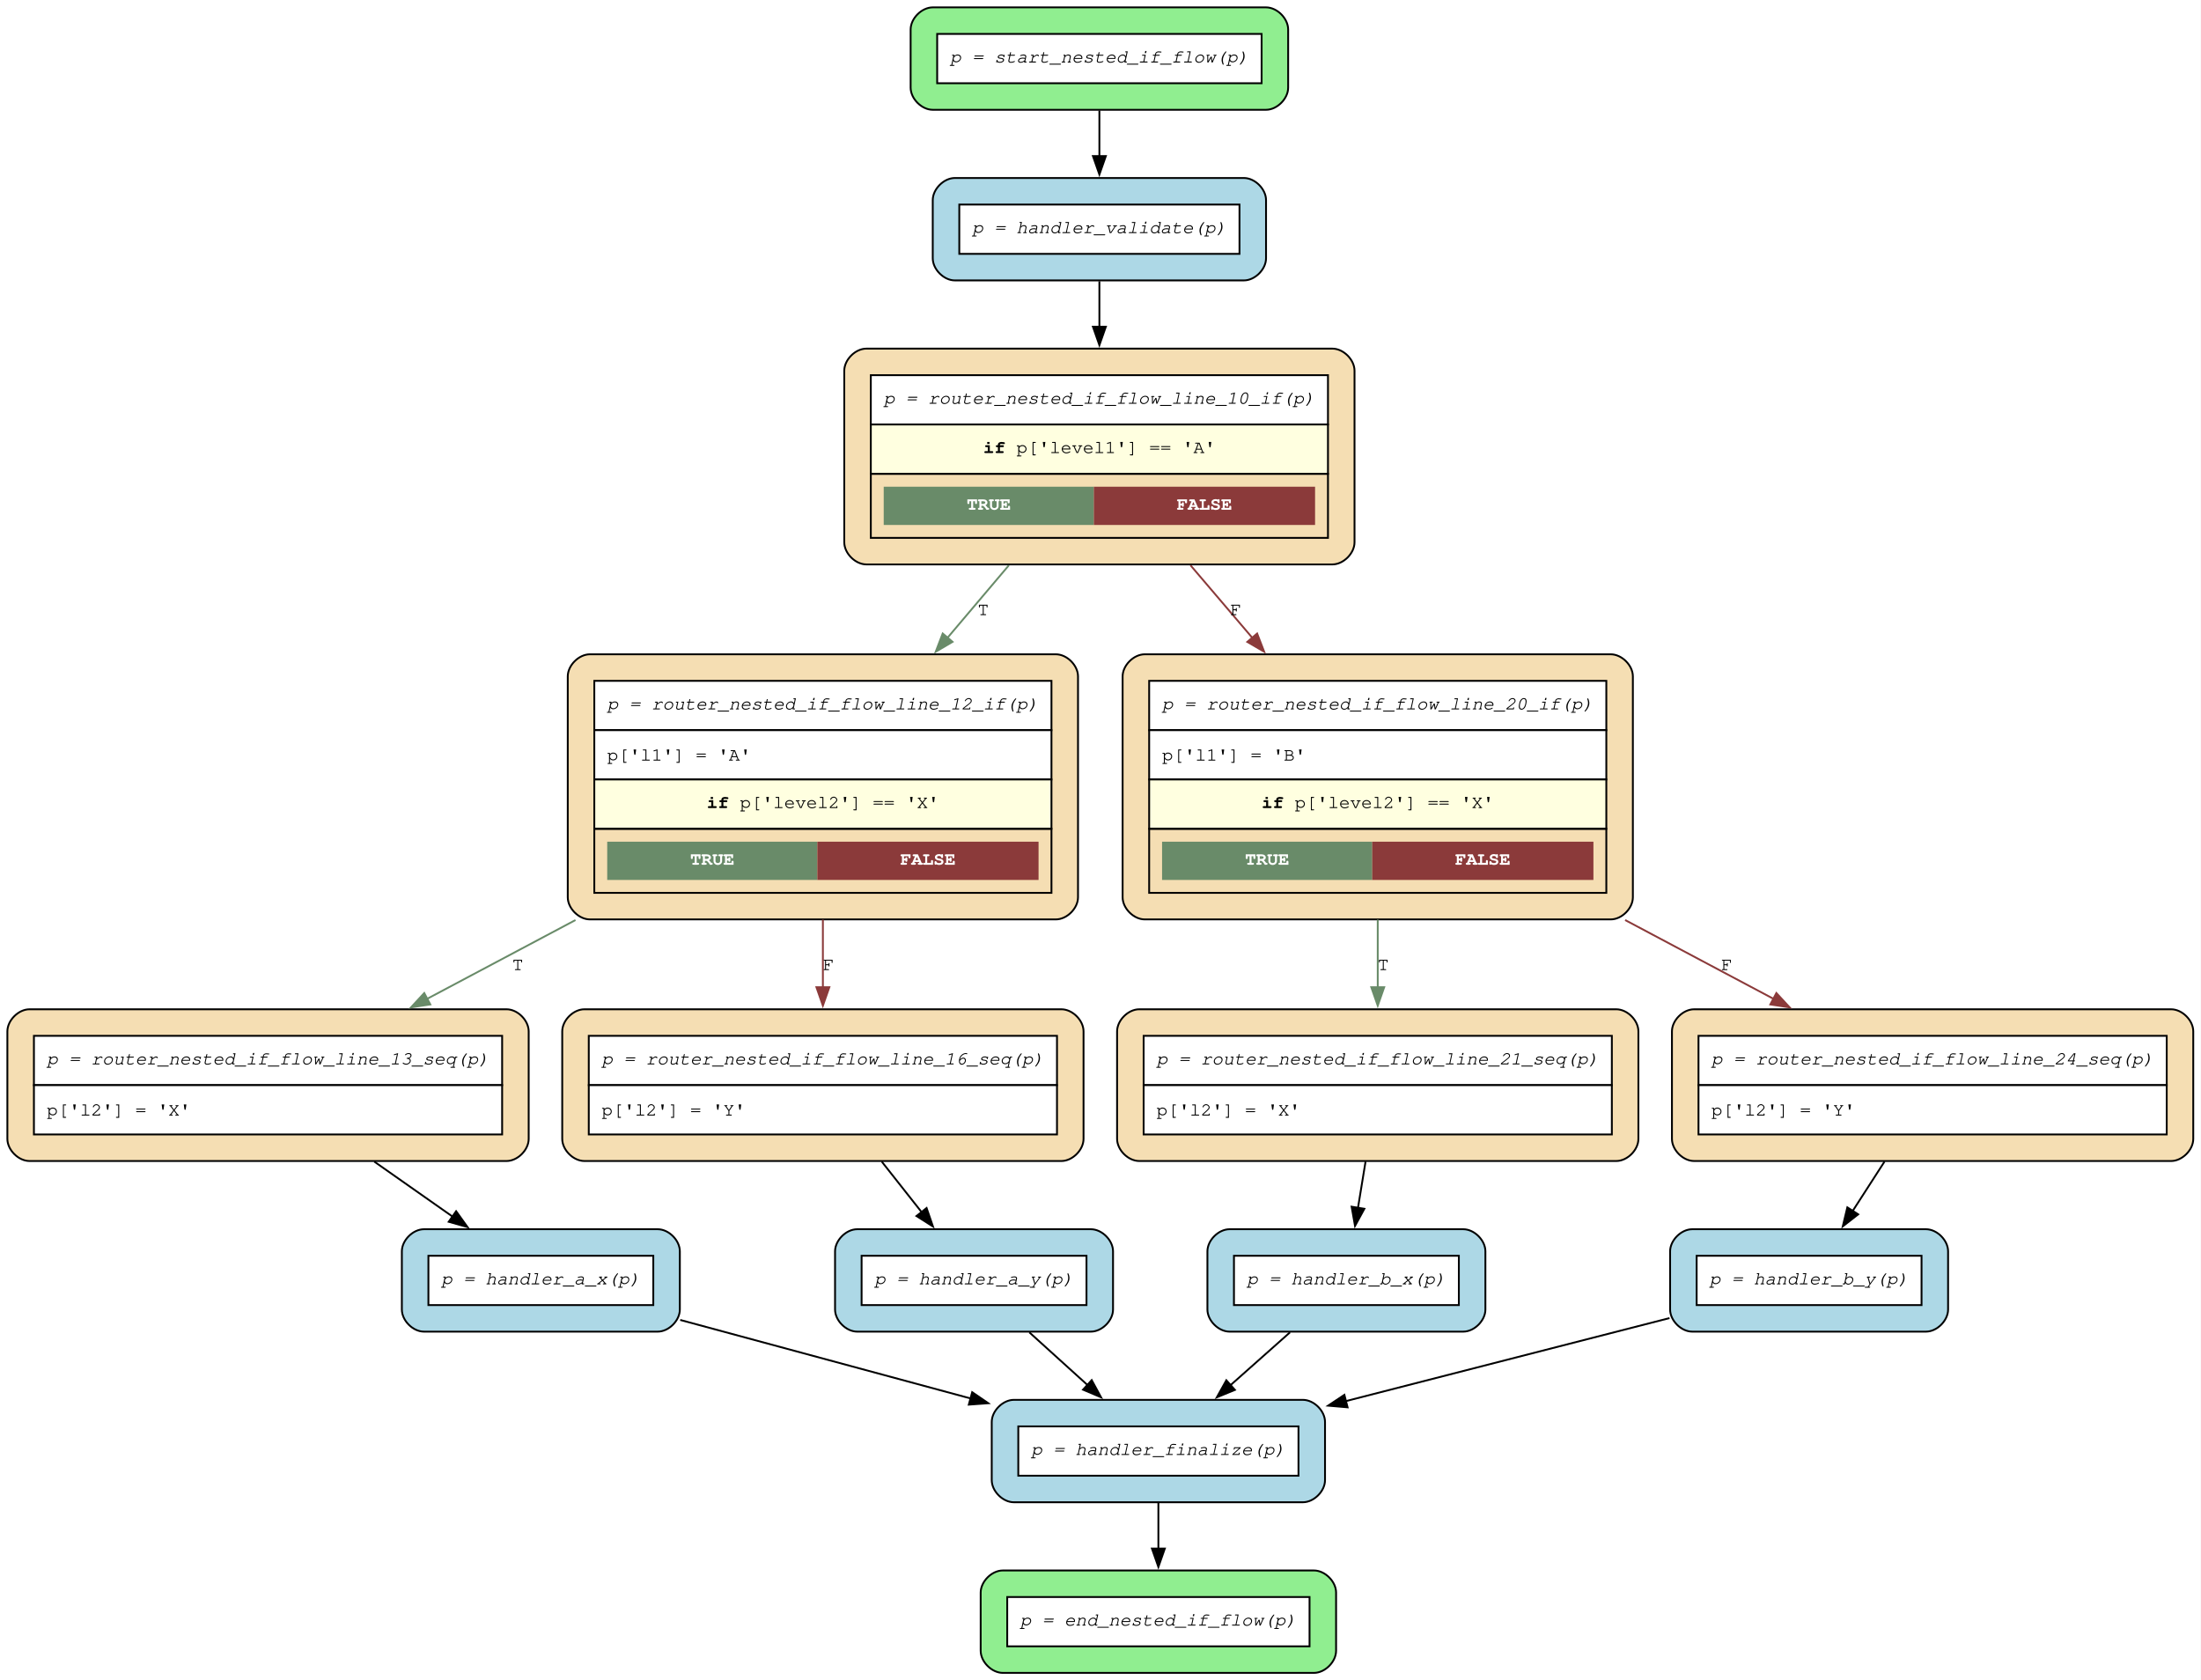
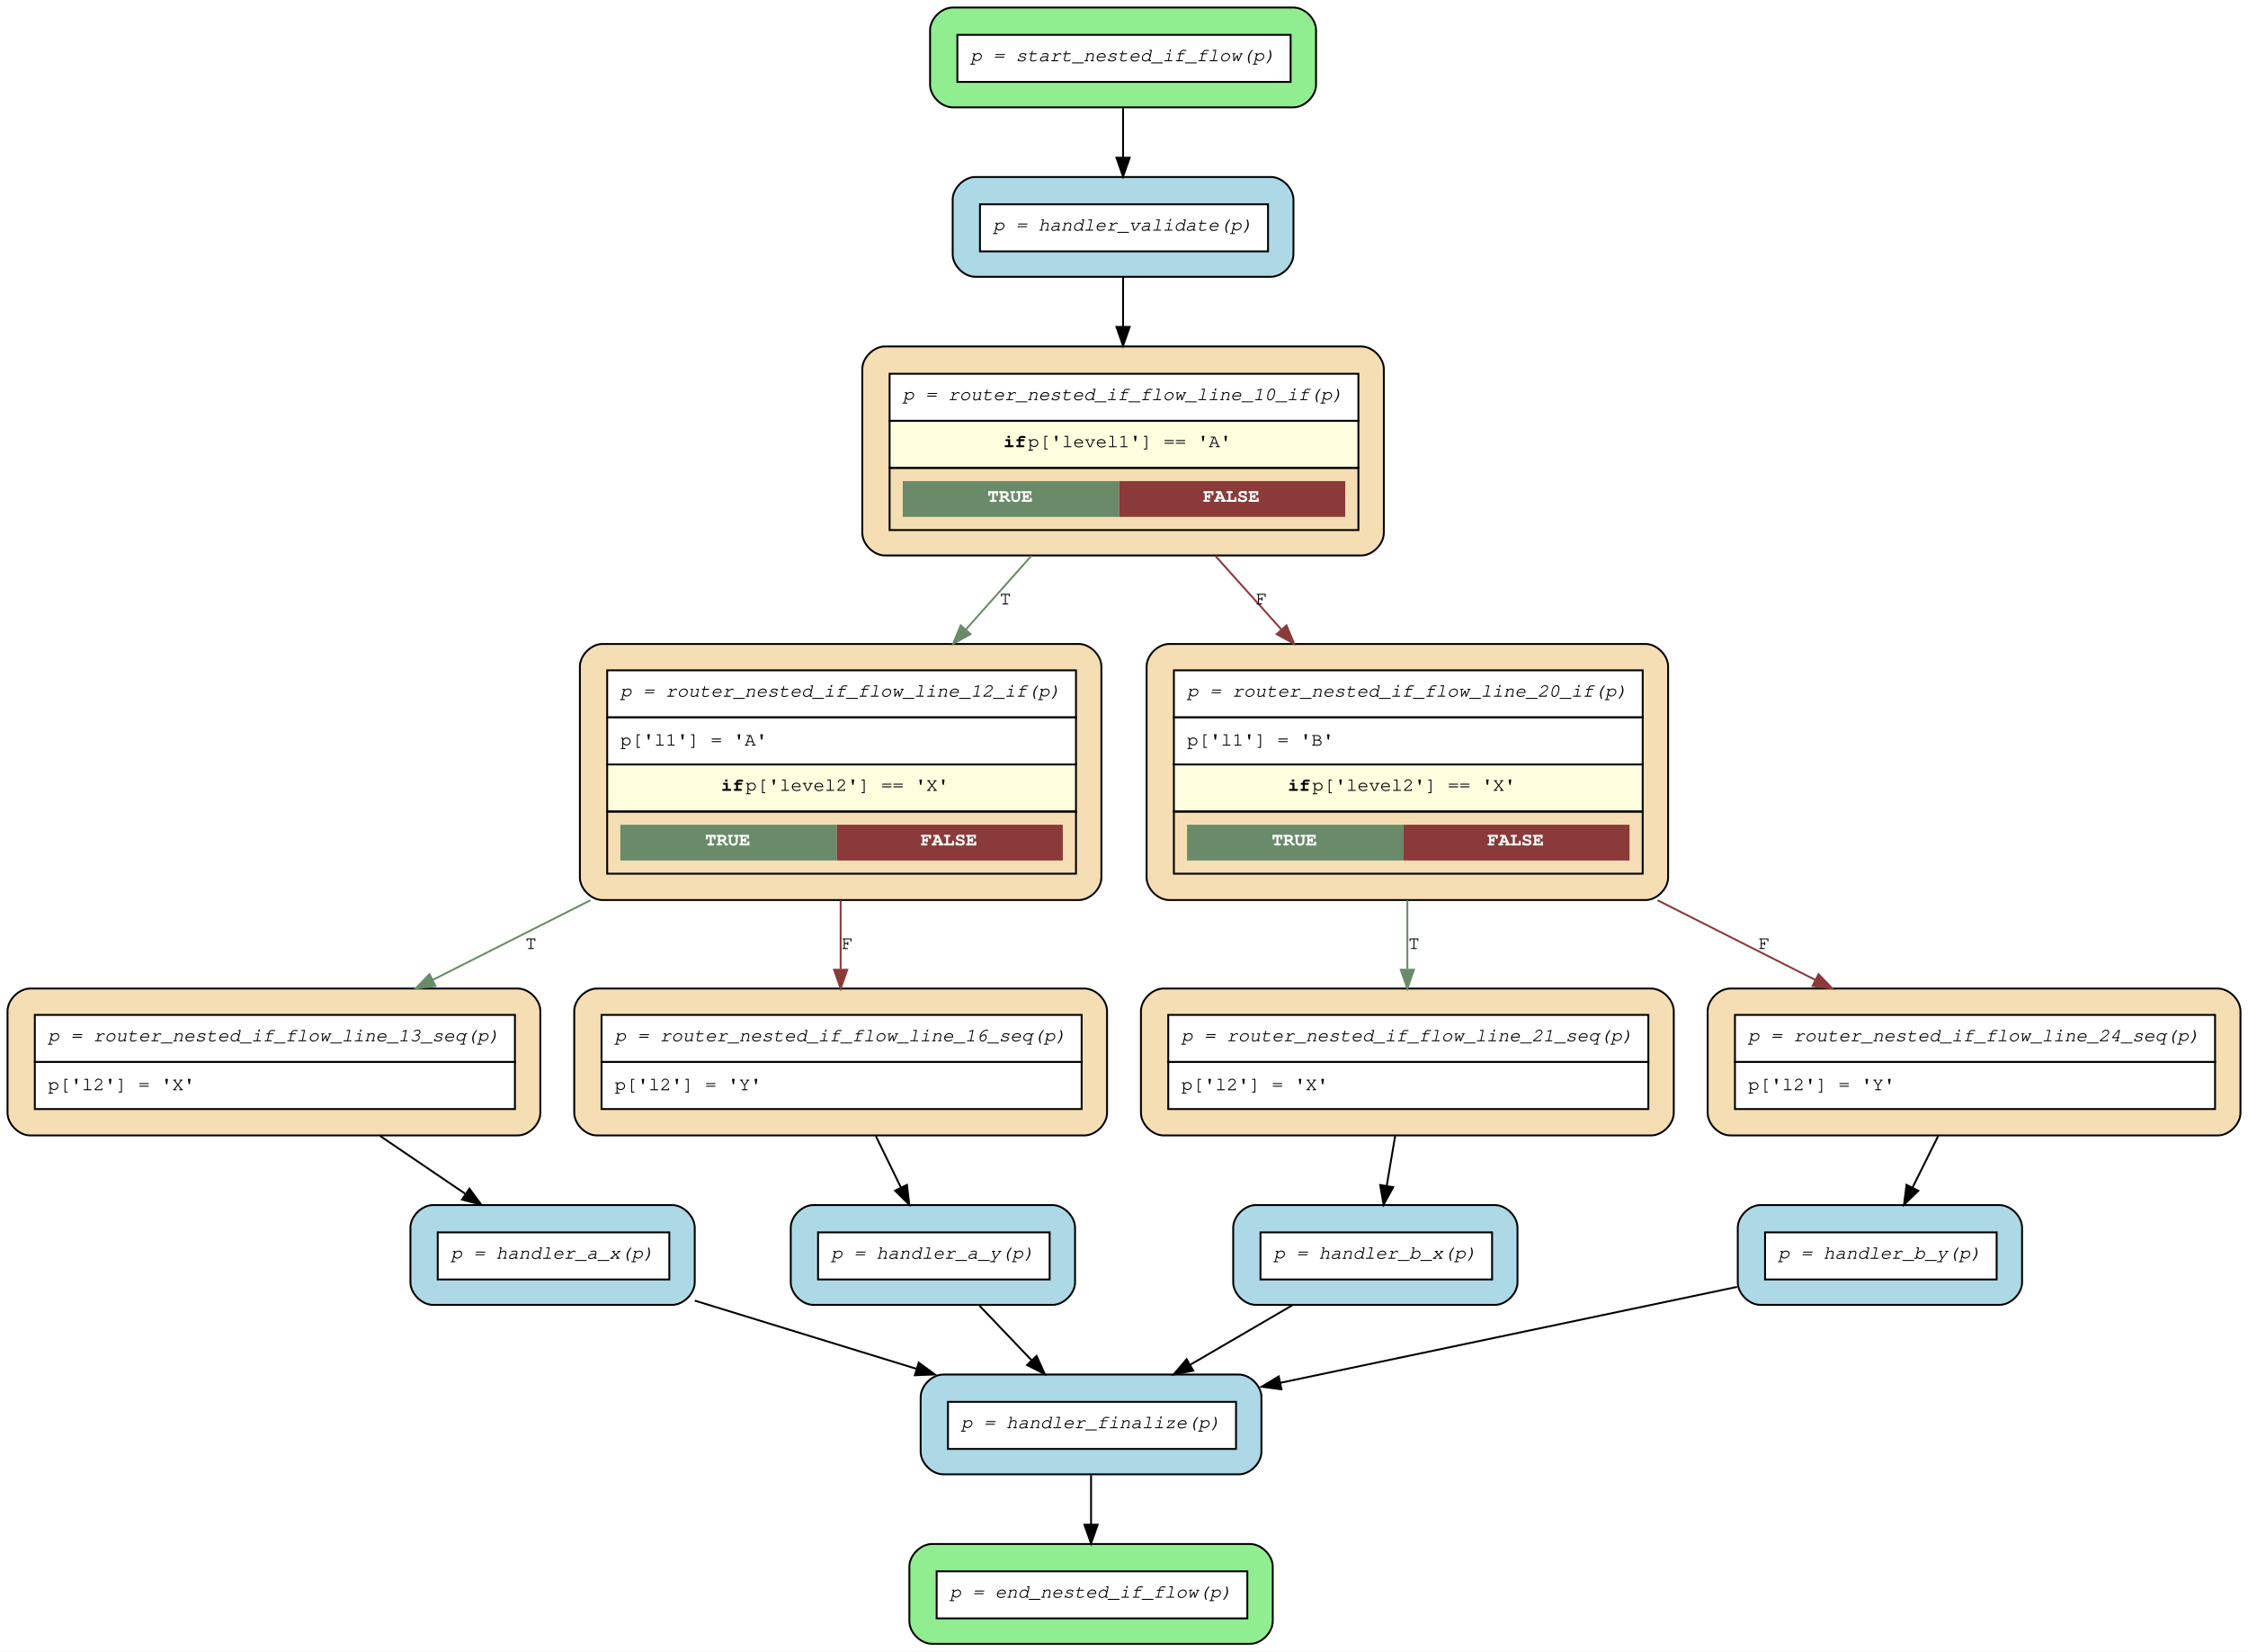
- <svg xmlns="http://www.w3.org/2000/svg" width="1194pt" height="911pt" viewBox="0.00 0.00 1194.00 911.00">
-   <g id="graph0" class="graph" transform="scale(1 1) rotate(0) translate(4 907.4)">
-     <polygon fill="white" stroke="none" points="-4,4 -4,-907.4 1189.8,-907.4 1189.8,4 -4,4" />
+ <svg xmlns="http://www.w3.org/2000/svg" width="1194pt" height="877pt" viewBox="0.00 0.00 1194.00 877.00">
+   <g id="graph0" class="graph" transform="scale(1 1) rotate(0) translate(4 873)">
+     <polygon fill="white" stroke="transparent" points="-4,4 -4,-873 1190,-873 1190,4 -4,4" />
    <g id="node1" class="node">
-       <path fill="lightgreen" stroke="black" d="M682.8,-903.4C682.8,-903.4 502,-903.4 502,-903.4 496,-903.4 490,-897.4 490,-891.4 490,-891.4 490,-859.85 490,-859.85 490,-853.85 496,-847.85 502,-847.85 502,-847.85 682.8,-847.85 682.8,-847.85 688.8,-847.85 694.8,-853.85 694.8,-859.85 694.8,-859.85 694.8,-891.4 694.8,-891.4 694.8,-897.4 688.8,-903.4 682.8,-903.4" />
-       <polygon fill="white" stroke="none" points="504.4,-862.25 504.4,-889 680.4,-889 680.4,-862.25 504.4,-862.25" />
-       <polygon fill="none" stroke="black" points="504.4,-862.25 504.4,-889 680.4,-889 680.4,-862.25 504.4,-862.25" />
-       <text xml:space="preserve" text-anchor="start" x="511.4" y="-873.5" font-family="Courier,monospace" font-style="italic" font-size="10.00">p = start_nested_if_flow(p)</text>
+       <path fill="lightgreen" stroke="black" d="M683,-869C683,-869 502,-869 502,-869 496,-869 490,-863 490,-857 490,-857 490,-828 490,-828 490,-822 496,-816 502,-816 502,-816 683,-816 683,-816 689,-816 695,-822 695,-828 695,-828 695,-857 695,-857 695,-863 689,-869 683,-869" />
+       <polygon fill="white" stroke="transparent" points="504.5,-829.5 504.5,-854.5 681.5,-854.5 681.5,-829.5 504.5,-829.5" />
+       <polygon fill="none" stroke="black" points="504.5,-829.5 504.5,-854.5 681.5,-854.5 681.5,-829.5 504.5,-829.5" />
+       <text text-anchor="start" x="511.5" y="-840.5" font-family="Courier,monospace" font-style="italic" font-size="10.00">p = start_nested_if_flow(p)</text>
    </g>
    <g id="node15" class="node">
-       <path fill="lightblue" stroke="black" d="M670.8,-810.85C670.8,-810.85 514,-810.85 514,-810.85 508,-810.85 502,-804.85 502,-798.85 502,-798.85 502,-767.3 502,-767.3 502,-761.3 508,-755.3 514,-755.3 514,-755.3 670.8,-755.3 670.8,-755.3 676.8,-755.3 682.8,-761.3 682.8,-767.3 682.8,-767.3 682.8,-798.85 682.8,-798.85 682.8,-804.85 676.8,-810.85 670.8,-810.85" />
-       <polygon fill="white" stroke="none" points="516.4,-769.7 516.4,-796.45 668.4,-796.45 668.4,-769.7 516.4,-769.7" />
-       <polygon fill="none" stroke="black" points="516.4,-769.7 516.4,-796.45 668.4,-796.45 668.4,-769.7 516.4,-769.7" />
-       <text xml:space="preserve" text-anchor="start" x="523.4" y="-780.95" font-family="Courier,monospace" font-style="italic" font-size="10.00">p = handler_validate(p)</text>
+       <path fill="lightblue" stroke="black" d="M671,-779C671,-779 514,-779 514,-779 508,-779 502,-773 502,-767 502,-767 502,-738 502,-738 502,-732 508,-726 514,-726 514,-726 671,-726 671,-726 677,-726 683,-732 683,-738 683,-738 683,-767 683,-767 683,-773 677,-779 671,-779" />
+       <polygon fill="white" stroke="transparent" points="516.5,-739.5 516.5,-764.5 669.5,-764.5 669.5,-739.5 516.5,-739.5" />
+       <polygon fill="none" stroke="black" points="516.5,-739.5 516.5,-764.5 669.5,-764.5 669.5,-739.5 516.5,-739.5" />
+       <text text-anchor="start" x="523.5" y="-750.5" font-family="Courier,monospace" font-style="italic" font-size="10.00">p = handler_validate(p)</text>
    </g>
    <g id="edge17" class="edge">
-       <path fill="none" stroke="black" d="M592.4,-847.46C592.4,-839.67 592.4,-831.02 592.4,-822.68" />
-       <polygon fill="black" stroke="black" points="595.9,-822.74 592.4,-812.74 588.9,-822.74 595.9,-822.74" />
+       <path fill="none" stroke="black" d="M592.5,-815.57C592.5,-807.34 592.5,-798.08 592.5,-789.28" />
+       <polygon fill="black" stroke="black" points="596,-789.24 592.5,-779.24 589,-789.24 596,-789.24" />
    </g>
    <g id="node2" class="node">
-       <path fill="wheat" stroke="black" d="M270.8,-359.95C270.8,-359.95 12,-359.95 12,-359.95 6,-359.95 0,-353.95 0,-347.95 0,-347.95 0,-289.65 0,-289.65 0,-283.65 6,-277.65 12,-277.65 12,-277.65 270.8,-277.65 270.8,-277.65 276.8,-277.65 282.8,-283.65 282.8,-289.65 282.8,-289.65 282.8,-347.95 282.8,-347.95 282.8,-353.95 276.8,-359.95 270.8,-359.95" />
-       <polygon fill="white" stroke="none" points="14.4,-318.8 14.4,-345.55 268.4,-345.55 268.4,-318.8 14.4,-318.8" />
-       <polygon fill="none" stroke="black" points="14.4,-318.8 14.4,-345.55 268.4,-345.55 268.4,-318.8 14.4,-318.8" />
-       <text xml:space="preserve" text-anchor="start" x="21.4" y="-330.05" font-family="Courier,monospace" font-style="italic" font-size="10.00">p = router_nested_if_flow_line_13_seq(p)</text>
-       <polygon fill="white" stroke="none" points="14.4,-292.05 14.4,-318.8 268.4,-318.8 268.4,-292.05 14.4,-292.05" />
-       <polygon fill="none" stroke="black" points="14.4,-292.05 14.4,-318.8 268.4,-318.8 268.4,-292.05 14.4,-292.05" />
-       <text xml:space="preserve" text-anchor="start" x="21.4" y="-302.3" font-family="Courier,monospace" font-size="10.00">p['l2'] = 'X'</text>
+       <path fill="wheat" stroke="black" d="M271,-348C271,-348 12,-348 12,-348 6,-348 0,-342 0,-336 0,-336 0,-282 0,-282 0,-276 6,-270 12,-270 12,-270 271,-270 271,-270 277,-270 283,-276 283,-282 283,-282 283,-336 283,-336 283,-342 277,-348 271,-348" />
+       <polygon fill="white" stroke="transparent" points="14.5,-309 14.5,-334 269.5,-334 269.5,-309 14.5,-309" />
+       <polygon fill="none" stroke="black" points="14.5,-309 14.5,-334 269.5,-334 269.5,-309 14.5,-309" />
+       <text text-anchor="start" x="21.5" y="-320" font-family="Courier,monospace" font-style="italic" font-size="10.00">p = router_nested_if_flow_line_13_seq(p)</text>
+       <polygon fill="white" stroke="transparent" points="14.5,-284 14.5,-309 269.5,-309 269.5,-284 14.5,-284" />
+       <polygon fill="none" stroke="black" points="14.5,-284 14.5,-309 269.5,-309 269.5,-284 14.5,-284" />
+       <text text-anchor="start" x="21.5" y="-294" font-family="Courier,monospace" font-size="10.00">p['l2'] = 'X'</text>
    </g>
    <g id="node10" class="node">
-       <path fill="lightblue" stroke="black" d="M352.8,-240.65C352.8,-240.65 226,-240.65 226,-240.65 220,-240.65 214,-234.65 214,-228.65 214,-228.65 214,-197.1 214,-197.1 214,-191.1 220,-185.1 226,-185.1 226,-185.1 352.8,-185.1 352.8,-185.1 358.8,-185.1 364.8,-191.1 364.8,-197.1 364.8,-197.1 364.8,-228.65 364.8,-228.65 364.8,-234.65 358.8,-240.65 352.8,-240.65" />
-       <polygon fill="white" stroke="none" points="228.4,-199.5 228.4,-226.25 350.4,-226.25 350.4,-199.5 228.4,-199.5" />
-       <polygon fill="none" stroke="black" points="228.4,-199.5 228.4,-226.25 350.4,-226.25 350.4,-199.5 228.4,-199.5" />
-       <text xml:space="preserve" text-anchor="start" x="235.4" y="-210.75" font-family="Courier,monospace" font-style="italic" font-size="10.00">p = handler_a_x(p)</text>
+       <path fill="lightblue" stroke="black" d="M353,-233C353,-233 226,-233 226,-233 220,-233 214,-227 214,-221 214,-221 214,-192 214,-192 214,-186 220,-180 226,-180 226,-180 353,-180 353,-180 359,-180 365,-186 365,-192 365,-192 365,-221 365,-221 365,-227 359,-233 353,-233" />
+       <polygon fill="white" stroke="transparent" points="228.5,-193.5 228.5,-218.5 351.5,-218.5 351.5,-193.5 228.5,-193.5" />
+       <polygon fill="none" stroke="black" points="228.5,-193.5 228.5,-218.5 351.5,-218.5 351.5,-193.5 228.5,-193.5" />
+       <text text-anchor="start" x="235.5" y="-204.5" font-family="Courier,monospace" font-style="italic" font-size="10.00">p = handler_a_x(p)</text>
    </g>
    <g id="edge11" class="edge">
-       <path fill="none" stroke="black" d="M199.04,-277.32C213.16,-267.41 228.1,-256.92 241.69,-247.37" />
-       <polygon fill="black" stroke="black" points="243.44,-250.42 249.62,-241.81 239.42,-244.69 243.44,-250.42" />
+       <path fill="none" stroke="black" d="M197.87,-269.72C212.76,-259.61 228.65,-248.82 242.95,-239.11" />
+       <polygon fill="black" stroke="black" points="245.32,-241.73 251.62,-233.22 241.38,-235.94 245.32,-241.73" />
    </g>
    <g id="node3" class="node">
-       <path fill="wheat" stroke="black" d="M571.8,-359.95C571.8,-359.95 313,-359.95 313,-359.95 307,-359.95 301,-353.95 301,-347.95 301,-347.95 301,-289.65 301,-289.65 301,-283.65 307,-277.65 313,-277.65 313,-277.65 571.8,-277.65 571.8,-277.65 577.8,-277.65 583.8,-283.65 583.8,-289.65 583.8,-289.65 583.8,-347.95 583.8,-347.95 583.8,-353.95 577.8,-359.95 571.8,-359.95" />
-       <polygon fill="white" stroke="none" points="315.4,-318.8 315.4,-345.55 569.4,-345.55 569.4,-318.8 315.4,-318.8" />
-       <polygon fill="none" stroke="black" points="315.4,-318.8 315.4,-345.55 569.4,-345.55 569.4,-318.8 315.4,-318.8" />
-       <text xml:space="preserve" text-anchor="start" x="322.4" y="-330.05" font-family="Courier,monospace" font-style="italic" font-size="10.00">p = router_nested_if_flow_line_16_seq(p)</text>
-       <polygon fill="white" stroke="none" points="315.4,-292.05 315.4,-318.8 569.4,-318.8 569.4,-292.05 315.4,-292.05" />
-       <polygon fill="none" stroke="black" points="315.4,-292.05 315.4,-318.8 569.4,-318.8 569.4,-292.05 315.4,-292.05" />
-       <text xml:space="preserve" text-anchor="start" x="322.4" y="-302.3" font-family="Courier,monospace" font-size="10.00">p['l2'] = 'Y'</text>
+       <path fill="wheat" stroke="black" d="M572,-348C572,-348 313,-348 313,-348 307,-348 301,-342 301,-336 301,-336 301,-282 301,-282 301,-276 307,-270 313,-270 313,-270 572,-270 572,-270 578,-270 584,-276 584,-282 584,-282 584,-336 584,-336 584,-342 578,-348 572,-348" />
+       <polygon fill="white" stroke="transparent" points="315.5,-309 315.5,-334 570.5,-334 570.5,-309 315.5,-309" />
+       <polygon fill="none" stroke="black" points="315.5,-309 315.5,-334 570.5,-334 570.5,-309 315.5,-309" />
+       <text text-anchor="start" x="322.5" y="-320" font-family="Courier,monospace" font-style="italic" font-size="10.00">p = router_nested_if_flow_line_16_seq(p)</text>
+       <polygon fill="white" stroke="transparent" points="315.5,-284 315.5,-309 570.5,-309 570.5,-284 315.5,-284" />
+       <polygon fill="none" stroke="black" points="315.5,-284 315.5,-309 570.5,-309 570.5,-284 315.5,-284" />
+       <text text-anchor="start" x="322.5" y="-294" font-family="Courier,monospace" font-size="10.00">p['l2'] = 'Y'</text>
    </g>
    <g id="node11" class="node">
-       <path fill="lightblue" stroke="black" d="M587.8,-240.65C587.8,-240.65 461,-240.65 461,-240.65 455,-240.65 449,-234.65 449,-228.65 449,-228.65 449,-197.1 449,-197.1 449,-191.1 455,-185.1 461,-185.1 461,-185.1 587.8,-185.1 587.8,-185.1 593.8,-185.1 599.8,-191.1 599.8,-197.1 599.8,-197.1 599.8,-228.65 599.8,-228.65 599.8,-234.65 593.8,-240.65 587.8,-240.65" />
-       <polygon fill="white" stroke="none" points="463.4,-199.5 463.4,-226.25 585.4,-226.25 585.4,-199.5 463.4,-199.5" />
-       <polygon fill="none" stroke="black" points="463.4,-199.5 463.4,-226.25 585.4,-226.25 585.4,-199.5 463.4,-199.5" />
-       <text xml:space="preserve" text-anchor="start" x="470.4" y="-210.75" font-family="Courier,monospace" font-style="italic" font-size="10.00">p = handler_a_y(p)</text>
+       <path fill="lightblue" stroke="black" d="M555,-233C555,-233 428,-233 428,-233 422,-233 416,-227 416,-221 416,-221 416,-192 416,-192 416,-186 422,-180 428,-180 428,-180 555,-180 555,-180 561,-180 567,-186 567,-192 567,-192 567,-221 567,-221 567,-227 561,-233 555,-233" />
+       <polygon fill="white" stroke="transparent" points="430.5,-193.5 430.5,-218.5 553.5,-218.5 553.5,-193.5 430.5,-193.5" />
+       <polygon fill="none" stroke="black" points="430.5,-193.5 430.5,-218.5 553.5,-218.5 553.5,-193.5 430.5,-193.5" />
+       <text text-anchor="start" x="437.5" y="-204.5" font-family="Courier,monospace" font-style="italic" font-size="10.00">p = handler_a_y(p)</text>
    </g>
    <g id="edge12" class="edge">
-       <path fill="none" stroke="black" d="M474.34,-277.32C481.48,-268.27 489.01,-258.73 496,-249.87" />
-       <polygon fill="black" stroke="black" points="498.66,-252.15 502.11,-242.13 493.16,-247.81 498.66,-252.15" />
+       <path fill="none" stroke="black" d="M461.16,-269.72C465.53,-260.76 470.17,-251.26 474.46,-242.45" />
+       <polygon fill="black" stroke="black" points="477.72,-243.74 478.96,-233.22 471.43,-240.67 477.72,-243.74" />
    </g>
    <g id="node4" class="node">
-       <path fill="wheat" stroke="black" d="M568.8,-552.5C568.8,-552.5 316,-552.5 316,-552.5 310,-552.5 304,-546.5 304,-540.5 304,-540.5 304,-420.7 304,-420.7 304,-414.7 310,-408.7 316,-408.7 316,-408.7 568.8,-408.7 568.8,-408.7 574.8,-408.7 580.8,-414.7 580.8,-420.7 580.8,-420.7 580.8,-540.5 580.8,-540.5 580.8,-546.5 574.8,-552.5 568.8,-552.5" />
-       <polygon fill="white" stroke="none" points="318.4,-511.35 318.4,-538.1 566.4,-538.1 566.4,-511.35 318.4,-511.35" />
-       <polygon fill="none" stroke="black" points="318.4,-511.35 318.4,-538.1 566.4,-538.1 566.4,-511.35 318.4,-511.35" />
-       <text xml:space="preserve" text-anchor="start" x="325.4" y="-522.6" font-family="Courier,monospace" font-style="italic" font-size="10.00">p = router_nested_if_flow_line_12_if(p)</text>
-       <polygon fill="white" stroke="none" points="318.4,-484.6 318.4,-511.35 566.4,-511.35 566.4,-484.6 318.4,-484.6" />
-       <polygon fill="none" stroke="black" points="318.4,-484.6 318.4,-511.35 566.4,-511.35 566.4,-484.6 318.4,-484.6" />
-       <text xml:space="preserve" text-anchor="start" x="325.4" y="-494.85" font-family="Courier,monospace" font-size="10.00">p['l1'] = 'A'</text>
-       <polygon fill="lightyellow" stroke="none" points="318.4,-457.85 318.4,-484.6 566.4,-484.6 566.4,-457.85 318.4,-457.85" />
-       <polygon fill="none" stroke="black" points="318.4,-457.85 318.4,-484.6 566.4,-484.6 566.4,-457.85 318.4,-457.85" />
-       <text xml:space="preserve" text-anchor="start" x="379.4" y="-469.1" font-family="Courier,monospace" font-weight="bold" font-size="10.00">if</text>
-       <text xml:space="preserve" text-anchor="start" x="391.4" y="-469.1" font-family="Courier,monospace" font-size="10.00"> p['level2'] == 'X'</text>
-       <polygon fill="none" stroke="black" points="318.4,-423.1 318.4,-457.85 566.4,-457.85 566.4,-423.1 318.4,-423.1" />
-       <polygon fill="#698b69" stroke="none" points="325.4,-430.1 325.4,-450.85 439.4,-450.85 439.4,-430.1 325.4,-430.1" />
-       <text xml:space="preserve" text-anchor="start" x="370.4" y="-438.35" font-family="Courier,monospace" font-weight="bold" font-size="10.00" fill="white">TRUE</text>
-       <polygon fill="#8b3a3a" stroke="none" points="439.4,-430.1 439.4,-450.85 559.4,-450.85 559.4,-430.1 439.4,-430.1" />
-       <text xml:space="preserve" text-anchor="start" x="484.4" y="-438.35" font-family="Courier,monospace" font-weight="bold" font-size="10.00" fill="white">FALSE</text>
+       <path fill="wheat" stroke="black" d="M569,-531C569,-531 316,-531 316,-531 310,-531 304,-525 304,-519 304,-519 304,-407 304,-407 304,-401 310,-395 316,-395 316,-395 569,-395 569,-395 575,-395 581,-401 581,-407 581,-407 581,-519 581,-519 581,-525 575,-531 569,-531" />
+       <polygon fill="white" stroke="transparent" points="318.5,-492 318.5,-517 567.5,-517 567.5,-492 318.5,-492" />
+       <polygon fill="none" stroke="black" points="318.5,-492 318.5,-517 567.5,-517 567.5,-492 318.5,-492" />
+       <text text-anchor="start" x="325.5" y="-503" font-family="Courier,monospace" font-style="italic" font-size="10.00">p = router_nested_if_flow_line_12_if(p)</text>
+       <polygon fill="white" stroke="transparent" points="318.5,-467 318.5,-492 567.5,-492 567.5,-467 318.5,-467" />
+       <polygon fill="none" stroke="black" points="318.5,-467 318.5,-492 567.5,-492 567.5,-467 318.5,-467" />
+       <text text-anchor="start" x="325.5" y="-477" font-family="Courier,monospace" font-size="10.00">p['l1'] = 'A'</text>
+       <polygon fill="lightyellow" stroke="transparent" points="318.5,-442 318.5,-467 567.5,-467 567.5,-442 318.5,-442" />
+       <polygon fill="none" stroke="black" points="318.5,-442 318.5,-467 567.5,-467 567.5,-442 318.5,-442" />
+       <text text-anchor="start" x="379" y="-453" font-family="Courier,monospace" font-weight="bold" font-size="10.00">if</text>
+       <text text-anchor="start" x="392" y="-453" font-family="Courier,monospace" font-size="10.00"> p['level2'] == 'X'</text>
+       <polygon fill="none" stroke="black" points="318.5,-409 318.5,-442 567.5,-442 567.5,-409 318.5,-409" />
+       <polygon fill="#698b69" stroke="transparent" points="325.5,-416 325.5,-435 440.5,-435 440.5,-416 325.5,-416" />
+       <text text-anchor="start" x="370.5" y="-424" font-family="Courier,monospace" font-weight="bold" font-size="10.00" fill="white">TRUE</text>
+       <polygon fill="#8b3a3a" stroke="transparent" points="440.5,-416 440.5,-435 560.5,-435 560.5,-416 440.5,-416" />
+       <text text-anchor="start" x="485" y="-424" font-family="Courier,monospace" font-weight="bold" font-size="10.00" fill="white">FALSE</text>
    </g>
    <g id="edge9" class="edge">
-       <path fill="none" stroke="#698b69" d="M308.19,-408.35C280.78,-393.8 252.65,-378.86 227.48,-365.5" />
-       <polygon fill="#698b69" stroke="#698b69" points="229.43,-362.57 218.96,-360.98 226.15,-368.76 229.43,-362.57" />
-       <text xml:space="preserve" text-anchor="middle" x="276.88" y="-381.2" font-family="Courier,monospace" font-size="10.00">T</text>
+       <path fill="none" stroke="#698b69" d="M309.6,-394.89C281.14,-380.52 251.84,-365.72 225.82,-352.58" />
+       <polygon fill="#698b69" stroke="#698b69" points="227.27,-349.39 216.76,-348.01 224.11,-355.64 227.27,-349.39" />
+       <text text-anchor="middle" x="278" y="-369" font-family="Courier,monospace" font-size="10.00">T</text>
    </g>
    <g id="edge10" class="edge">
-       <path fill="none" stroke="#8b3a3a" d="M442.4,-408.58C442.4,-396.2 442.4,-383.53 442.4,-371.79" />
-       <polygon fill="#8b3a3a" stroke="#8b3a3a" points="445.9,-371.91 442.4,-361.91 438.9,-371.91 445.9,-371.91" />
-       <text xml:space="preserve" text-anchor="middle" x="445.4" y="-381.2" font-family="Courier,monospace" font-size="10.00">F</text>
+       <path fill="none" stroke="#8b3a3a" d="M442.5,-394.89C442.5,-382.59 442.5,-369.97 442.5,-358.36" />
+       <polygon fill="#8b3a3a" stroke="#8b3a3a" points="446,-358.01 442.5,-348.01 439,-358.01 446,-358.01" />
+       <text text-anchor="middle" x="446" y="-369" font-family="Courier,monospace" font-size="10.00">F</text>
    </g>
    <g id="node5" class="node">
-       <path fill="wheat" stroke="black" d="M872.8,-359.95C872.8,-359.95 614,-359.95 614,-359.95 608,-359.95 602,-353.95 602,-347.95 602,-347.95 602,-289.65 602,-289.65 602,-283.65 608,-277.65 614,-277.65 614,-277.65 872.8,-277.65 872.8,-277.65 878.8,-277.65 884.8,-283.65 884.8,-289.65 884.8,-289.65 884.8,-347.95 884.8,-347.95 884.8,-353.95 878.8,-359.95 872.8,-359.95" />
-       <polygon fill="white" stroke="none" points="616.4,-318.8 616.4,-345.55 870.4,-345.55 870.4,-318.8 616.4,-318.8" />
-       <polygon fill="none" stroke="black" points="616.4,-318.8 616.4,-345.55 870.4,-345.55 870.4,-318.8 616.4,-318.8" />
-       <text xml:space="preserve" text-anchor="start" x="623.4" y="-330.05" font-family="Courier,monospace" font-style="italic" font-size="10.00">p = router_nested_if_flow_line_21_seq(p)</text>
-       <polygon fill="white" stroke="none" points="616.4,-292.05 616.4,-318.8 870.4,-318.8 870.4,-292.05 616.4,-292.05" />
-       <polygon fill="none" stroke="black" points="616.4,-292.05 616.4,-318.8 870.4,-318.8 870.4,-292.05 616.4,-292.05" />
-       <text xml:space="preserve" text-anchor="start" x="623.4" y="-302.3" font-family="Courier,monospace" font-size="10.00">p['l2'] = 'X'</text>
+       <path fill="wheat" stroke="black" d="M873,-348C873,-348 614,-348 614,-348 608,-348 602,-342 602,-336 602,-336 602,-282 602,-282 602,-276 608,-270 614,-270 614,-270 873,-270 873,-270 879,-270 885,-276 885,-282 885,-282 885,-336 885,-336 885,-342 879,-348 873,-348" />
+       <polygon fill="white" stroke="transparent" points="616.5,-309 616.5,-334 871.5,-334 871.5,-309 616.5,-309" />
+       <polygon fill="none" stroke="black" points="616.5,-309 616.5,-334 871.5,-334 871.5,-309 616.5,-309" />
+       <text text-anchor="start" x="623.5" y="-320" font-family="Courier,monospace" font-style="italic" font-size="10.00">p = router_nested_if_flow_line_21_seq(p)</text>
+       <polygon fill="white" stroke="transparent" points="616.5,-284 616.5,-309 871.5,-309 871.5,-284 616.5,-284" />
+       <polygon fill="none" stroke="black" points="616.5,-284 616.5,-309 871.5,-309 871.5,-284 616.5,-284" />
+       <text text-anchor="start" x="623.5" y="-294" font-family="Courier,monospace" font-size="10.00">p['l2'] = 'X'</text>
    </g>
    <g id="node12" class="node">
-       <path fill="lightblue" stroke="black" d="M789.8,-240.65C789.8,-240.65 663,-240.65 663,-240.65 657,-240.65 651,-234.65 651,-228.65 651,-228.65 651,-197.1 651,-197.1 651,-191.1 657,-185.1 663,-185.1 663,-185.1 789.8,-185.1 789.8,-185.1 795.8,-185.1 801.8,-191.1 801.8,-197.1 801.8,-197.1 801.8,-228.65 801.8,-228.65 801.8,-234.65 795.8,-240.65 789.8,-240.65" />
-       <polygon fill="white" stroke="none" points="665.4,-199.5 665.4,-226.25 787.4,-226.25 787.4,-199.5 665.4,-199.5" />
-       <polygon fill="none" stroke="black" points="665.4,-199.5 665.4,-226.25 787.4,-226.25 787.4,-199.5 665.4,-199.5" />
-       <text xml:space="preserve" text-anchor="start" x="672.4" y="-210.75" font-family="Courier,monospace" font-style="italic" font-size="10.00">p = handler_b_x(p)</text>
+       <path fill="lightblue" stroke="black" d="M790,-233C790,-233 663,-233 663,-233 657,-233 651,-227 651,-221 651,-221 651,-192 651,-192 651,-186 657,-180 663,-180 663,-180 790,-180 790,-180 796,-180 802,-186 802,-192 802,-192 802,-221 802,-221 802,-227 796,-233 790,-233" />
+       <polygon fill="white" stroke="transparent" points="665.5,-193.5 665.5,-218.5 788.5,-218.5 788.5,-193.5 665.5,-193.5" />
+       <polygon fill="none" stroke="black" points="665.5,-193.5 665.5,-218.5 788.5,-218.5 788.5,-193.5 665.5,-193.5" />
+       <text text-anchor="start" x="672.5" y="-204.5" font-family="Courier,monospace" font-style="italic" font-size="10.00">p = handler_b_x(p)</text>
    </g>
    <g id="edge15" class="edge">
-       <path fill="none" stroke="black" d="M736.78,-277.32C735.42,-269.03 734,-260.33 732.66,-252.12" />
-       <polygon fill="black" stroke="black" points="736.14,-251.74 731.07,-242.43 729.23,-252.87 736.14,-251.74" />
+       <path fill="none" stroke="black" d="M737.02,-269.72C735.56,-261.04 734,-251.86 732.55,-243.29" />
+       <polygon fill="black" stroke="black" points="735.97,-242.5 730.85,-233.22 729.07,-243.66 735.97,-242.5" />
    </g>
    <g id="node6" class="node">
-       <path fill="wheat" stroke="black" d="M1173.8,-359.95C1173.8,-359.95 915,-359.95 915,-359.95 909,-359.95 903,-353.95 903,-347.95 903,-347.95 903,-289.65 903,-289.65 903,-283.65 909,-277.65 915,-277.65 915,-277.65 1173.8,-277.65 1173.8,-277.65 1179.8,-277.65 1185.8,-283.65 1185.8,-289.65 1185.8,-289.65 1185.8,-347.95 1185.8,-347.95 1185.8,-353.95 1179.8,-359.95 1173.8,-359.95" />
-       <polygon fill="white" stroke="none" points="917.4,-318.8 917.4,-345.55 1171.4,-345.55 1171.4,-318.8 917.4,-318.8" />
-       <polygon fill="none" stroke="black" points="917.4,-318.8 917.4,-345.55 1171.4,-345.55 1171.4,-318.8 917.4,-318.8" />
-       <text xml:space="preserve" text-anchor="start" x="924.4" y="-330.05" font-family="Courier,monospace" font-style="italic" font-size="10.00">p = router_nested_if_flow_line_24_seq(p)</text>
-       <polygon fill="white" stroke="none" points="917.4,-292.05 917.4,-318.8 1171.4,-318.8 1171.4,-292.05 917.4,-292.05" />
-       <polygon fill="none" stroke="black" points="917.4,-292.05 917.4,-318.8 1171.4,-318.8 1171.4,-292.05 917.4,-292.05" />
-       <text xml:space="preserve" text-anchor="start" x="924.4" y="-302.3" font-family="Courier,monospace" font-size="10.00">p['l2'] = 'Y'</text>
+       <path fill="wheat" stroke="black" d="M1174,-348C1174,-348 915,-348 915,-348 909,-348 903,-342 903,-336 903,-336 903,-282 903,-282 903,-276 909,-270 915,-270 915,-270 1174,-270 1174,-270 1180,-270 1186,-276 1186,-282 1186,-282 1186,-336 1186,-336 1186,-342 1180,-348 1174,-348" />
+       <polygon fill="white" stroke="transparent" points="917.5,-309 917.5,-334 1172.5,-334 1172.5,-309 917.5,-309" />
+       <polygon fill="none" stroke="black" points="917.5,-309 917.5,-334 1172.5,-334 1172.5,-309 917.5,-309" />
+       <text text-anchor="start" x="924.5" y="-320" font-family="Courier,monospace" font-style="italic" font-size="10.00">p = router_nested_if_flow_line_24_seq(p)</text>
+       <polygon fill="white" stroke="transparent" points="917.5,-284 917.5,-309 1172.5,-309 1172.5,-284 917.5,-284" />
+       <polygon fill="none" stroke="black" points="917.5,-284 917.5,-309 1172.5,-309 1172.5,-284 917.5,-284" />
+       <text text-anchor="start" x="924.5" y="-294" font-family="Courier,monospace" font-size="10.00">p['l2'] = 'Y'</text>
    </g>
    <g id="node13" class="node">
-       <path fill="lightblue" stroke="black" d="M1040.8,-240.65C1040.8,-240.65 914,-240.65 914,-240.65 908,-240.65 902,-234.65 902,-228.65 902,-228.65 902,-197.1 902,-197.1 902,-191.1 908,-185.1 914,-185.1 914,-185.1 1040.8,-185.1 1040.8,-185.1 1046.8,-185.1 1052.8,-191.1 1052.8,-197.1 1052.8,-197.1 1052.8,-228.65 1052.8,-228.65 1052.8,-234.65 1046.8,-240.65 1040.8,-240.65" />
-       <polygon fill="white" stroke="none" points="916.4,-199.5 916.4,-226.25 1038.4,-226.25 1038.4,-199.5 916.4,-199.5" />
-       <polygon fill="none" stroke="black" points="916.4,-199.5 916.4,-226.25 1038.4,-226.25 1038.4,-199.5 916.4,-199.5" />
-       <text xml:space="preserve" text-anchor="start" x="923.4" y="-210.75" font-family="Courier,monospace" font-style="italic" font-size="10.00">p = handler_b_y(p)</text>
+       <path fill="lightblue" stroke="black" d="M1058,-233C1058,-233 931,-233 931,-233 925,-233 919,-227 919,-221 919,-221 919,-192 919,-192 919,-186 925,-180 931,-180 931,-180 1058,-180 1058,-180 1064,-180 1070,-186 1070,-192 1070,-192 1070,-221 1070,-221 1070,-227 1064,-233 1058,-233" />
+       <polygon fill="white" stroke="transparent" points="933.5,-193.5 933.5,-218.5 1056.5,-218.5 1056.5,-193.5 933.5,-193.5" />
+       <polygon fill="none" stroke="black" points="933.5,-193.5 933.5,-218.5 1056.5,-218.5 1056.5,-193.5 933.5,-193.5" />
+       <text text-anchor="start" x="940.5" y="-204.5" font-family="Courier,monospace" font-style="italic" font-size="10.00">p = handler_b_y(p)</text>
    </g>
    <g id="edge16" class="edge">
-       <path fill="none" stroke="black" d="M1018.3,-277.32C1012.59,-268.46 1006.58,-259.13 1000.97,-250.43" />
-       <polygon fill="black" stroke="black" points="1004.03,-248.72 995.67,-242.21 998.15,-252.51 1004.03,-248.72" />
+       <path fill="none" stroke="black" d="M1025.45,-269.72C1021,-260.76 1016.27,-251.26 1011.89,-242.45" />
+       <polygon fill="black" stroke="black" points="1014.88,-240.61 1007.3,-233.22 1008.62,-243.73 1014.88,-240.61" />
    </g>
    <g id="node7" class="node">
-       <path fill="wheat" stroke="black" d="M869.8,-552.5C869.8,-552.5 617,-552.5 617,-552.5 611,-552.5 605,-546.5 605,-540.5 605,-540.5 605,-420.7 605,-420.7 605,-414.7 611,-408.7 617,-408.7 617,-408.7 869.8,-408.7 869.8,-408.7 875.8,-408.7 881.8,-414.7 881.8,-420.7 881.8,-420.7 881.8,-540.5 881.8,-540.5 881.8,-546.5 875.8,-552.5 869.8,-552.5" />
-       <polygon fill="white" stroke="none" points="619.4,-511.35 619.4,-538.1 867.4,-538.1 867.4,-511.35 619.4,-511.35" />
-       <polygon fill="none" stroke="black" points="619.4,-511.35 619.4,-538.1 867.4,-538.1 867.4,-511.35 619.4,-511.35" />
-       <text xml:space="preserve" text-anchor="start" x="626.4" y="-522.6" font-family="Courier,monospace" font-style="italic" font-size="10.00">p = router_nested_if_flow_line_20_if(p)</text>
-       <polygon fill="white" stroke="none" points="619.4,-484.6 619.4,-511.35 867.4,-511.35 867.4,-484.6 619.4,-484.6" />
-       <polygon fill="none" stroke="black" points="619.4,-484.6 619.4,-511.35 867.4,-511.35 867.4,-484.6 619.4,-484.6" />
-       <text xml:space="preserve" text-anchor="start" x="626.4" y="-494.85" font-family="Courier,monospace" font-size="10.00">p['l1'] = 'B'</text>
-       <polygon fill="lightyellow" stroke="none" points="619.4,-457.85 619.4,-484.6 867.4,-484.6 867.4,-457.85 619.4,-457.85" />
-       <polygon fill="none" stroke="black" points="619.4,-457.85 619.4,-484.6 867.4,-484.6 867.4,-457.85 619.4,-457.85" />
-       <text xml:space="preserve" text-anchor="start" x="680.4" y="-469.1" font-family="Courier,monospace" font-weight="bold" font-size="10.00">if</text>
-       <text xml:space="preserve" text-anchor="start" x="692.4" y="-469.1" font-family="Courier,monospace" font-size="10.00"> p['level2'] == 'X'</text>
-       <polygon fill="none" stroke="black" points="619.4,-423.1 619.4,-457.85 867.4,-457.85 867.4,-423.1 619.4,-423.1" />
-       <polygon fill="#698b69" stroke="none" points="626.4,-430.1 626.4,-450.85 740.4,-450.85 740.4,-430.1 626.4,-430.1" />
-       <text xml:space="preserve" text-anchor="start" x="671.4" y="-438.35" font-family="Courier,monospace" font-weight="bold" font-size="10.00" fill="white">TRUE</text>
-       <polygon fill="#8b3a3a" stroke="none" points="740.4,-430.1 740.4,-450.85 860.4,-450.85 860.4,-430.1 740.4,-430.1" />
-       <text xml:space="preserve" text-anchor="start" x="785.4" y="-438.35" font-family="Courier,monospace" font-weight="bold" font-size="10.00" fill="white">FALSE</text>
+       <path fill="wheat" stroke="black" d="M870,-531C870,-531 617,-531 617,-531 611,-531 605,-525 605,-519 605,-519 605,-407 605,-407 605,-401 611,-395 617,-395 617,-395 870,-395 870,-395 876,-395 882,-401 882,-407 882,-407 882,-519 882,-519 882,-525 876,-531 870,-531" />
+       <polygon fill="white" stroke="transparent" points="619.5,-492 619.5,-517 868.5,-517 868.5,-492 619.5,-492" />
+       <polygon fill="none" stroke="black" points="619.5,-492 619.5,-517 868.5,-517 868.5,-492 619.5,-492" />
+       <text text-anchor="start" x="626.5" y="-503" font-family="Courier,monospace" font-style="italic" font-size="10.00">p = router_nested_if_flow_line_20_if(p)</text>
+       <polygon fill="white" stroke="transparent" points="619.5,-467 619.5,-492 868.5,-492 868.5,-467 619.5,-467" />
+       <polygon fill="none" stroke="black" points="619.5,-467 619.5,-492 868.5,-492 868.5,-467 619.5,-467" />
+       <text text-anchor="start" x="626.5" y="-477" font-family="Courier,monospace" font-size="10.00">p['l1'] = 'B'</text>
+       <polygon fill="lightyellow" stroke="transparent" points="619.5,-442 619.5,-467 868.5,-467 868.5,-442 619.5,-442" />
+       <polygon fill="none" stroke="black" points="619.5,-442 619.5,-467 868.5,-467 868.5,-442 619.5,-442" />
+       <text text-anchor="start" x="680" y="-453" font-family="Courier,monospace" font-weight="bold" font-size="10.00">if</text>
+       <text text-anchor="start" x="693" y="-453" font-family="Courier,monospace" font-size="10.00"> p['level2'] == 'X'</text>
+       <polygon fill="none" stroke="black" points="619.5,-409 619.5,-442 868.5,-442 868.5,-409 619.5,-409" />
+       <polygon fill="#698b69" stroke="transparent" points="626.5,-416 626.5,-435 741.5,-435 741.5,-416 626.5,-416" />
+       <text text-anchor="start" x="671.5" y="-424" font-family="Courier,monospace" font-weight="bold" font-size="10.00" fill="white">TRUE</text>
+       <polygon fill="#8b3a3a" stroke="transparent" points="741.5,-416 741.5,-435 861.5,-435 861.5,-416 741.5,-416" />
+       <text text-anchor="start" x="786" y="-424" font-family="Courier,monospace" font-weight="bold" font-size="10.00" fill="white">FALSE</text>
    </g>
    <g id="edge13" class="edge">
-       <path fill="none" stroke="#698b69" d="M743.4,-408.58C743.4,-396.2 743.4,-383.53 743.4,-371.79" />
-       <polygon fill="#698b69" stroke="#698b69" points="746.9,-371.91 743.4,-361.91 739.9,-371.91 746.9,-371.91" />
-       <text xml:space="preserve" text-anchor="middle" x="746.4" y="-381.2" font-family="Courier,monospace" font-size="10.00">T</text>
+       <path fill="none" stroke="#698b69" d="M743.5,-394.89C743.5,-382.59 743.5,-369.97 743.5,-358.36" />
+       <polygon fill="#698b69" stroke="#698b69" points="747,-358.01 743.5,-348.01 740,-358.01 747,-358.01" />
+       <text text-anchor="middle" x="747" y="-369" font-family="Courier,monospace" font-size="10.00">T</text>
    </g>
    <g id="edge14" class="edge">
-       <path fill="none" stroke="#8b3a3a" d="M877.61,-408.35C905.02,-393.8 933.15,-378.86 958.32,-365.5" />
-       <polygon fill="#8b3a3a" stroke="#8b3a3a" points="959.65,-368.76 966.84,-360.98 956.37,-362.57 959.65,-368.76" />
-       <text xml:space="preserve" text-anchor="middle" x="932.71" y="-381.2" font-family="Courier,monospace" font-size="10.00">F</text>
+       <path fill="none" stroke="#8b3a3a" d="M876.4,-394.89C904.86,-380.52 934.16,-365.72 960.18,-352.58" />
+       <polygon fill="#8b3a3a" stroke="#8b3a3a" points="961.89,-355.64 969.24,-348.01 958.73,-349.39 961.89,-355.64" />
+       <text text-anchor="middle" x="933" y="-369" font-family="Courier,monospace" font-size="10.00">F</text>
    </g>
    <g id="node8" class="node">
-       <path fill="wheat" stroke="black" d="M718.8,-718.3C718.8,-718.3 466,-718.3 466,-718.3 460,-718.3 454,-712.3 454,-706.3 454,-706.3 454,-613.25 454,-613.25 454,-607.25 460,-601.25 466,-601.25 466,-601.25 718.8,-601.25 718.8,-601.25 724.8,-601.25 730.8,-607.25 730.8,-613.25 730.8,-613.25 730.8,-706.3 730.8,-706.3 730.8,-712.3 724.8,-718.3 718.8,-718.3" />
-       <polygon fill="white" stroke="none" points="468.4,-677.15 468.4,-703.9 716.4,-703.9 716.4,-677.15 468.4,-677.15" />
-       <polygon fill="none" stroke="black" points="468.4,-677.15 468.4,-703.9 716.4,-703.9 716.4,-677.15 468.4,-677.15" />
-       <text xml:space="preserve" text-anchor="start" x="475.4" y="-688.4" font-family="Courier,monospace" font-style="italic" font-size="10.00">p = router_nested_if_flow_line_10_if(p)</text>
-       <polygon fill="lightyellow" stroke="none" points="468.4,-650.4 468.4,-677.15 716.4,-677.15 716.4,-650.4 468.4,-650.4" />
-       <polygon fill="none" stroke="black" points="468.4,-650.4 468.4,-677.15 716.4,-677.15 716.4,-650.4 468.4,-650.4" />
-       <text xml:space="preserve" text-anchor="start" x="529.4" y="-661.65" font-family="Courier,monospace" font-weight="bold" font-size="10.00">if</text>
-       <text xml:space="preserve" text-anchor="start" x="541.4" y="-661.65" font-family="Courier,monospace" font-size="10.00"> p['level1'] == 'A'</text>
-       <polygon fill="none" stroke="black" points="468.4,-615.65 468.4,-650.4 716.4,-650.4 716.4,-615.65 468.4,-615.65" />
-       <polygon fill="#698b69" stroke="none" points="475.4,-622.65 475.4,-643.4 589.4,-643.4 589.4,-622.65 475.4,-622.65" />
-       <text xml:space="preserve" text-anchor="start" x="520.4" y="-630.9" font-family="Courier,monospace" font-weight="bold" font-size="10.00" fill="white">TRUE</text>
-       <polygon fill="#8b3a3a" stroke="none" points="589.4,-622.65 589.4,-643.4 709.4,-643.4 709.4,-622.65 589.4,-622.65" />
-       <text xml:space="preserve" text-anchor="start" x="634.4" y="-630.9" font-family="Courier,monospace" font-weight="bold" font-size="10.00" fill="white">FALSE</text>
+       <path fill="wheat" stroke="black" d="M719,-689C719,-689 466,-689 466,-689 460,-689 454,-683 454,-677 454,-677 454,-590 454,-590 454,-584 460,-578 466,-578 466,-578 719,-578 719,-578 725,-578 731,-584 731,-590 731,-590 731,-677 731,-677 731,-683 725,-689 719,-689" />
+       <polygon fill="white" stroke="transparent" points="468.5,-649.5 468.5,-674.5 717.5,-674.5 717.5,-649.5 468.5,-649.5" />
+       <polygon fill="none" stroke="black" points="468.5,-649.5 468.5,-674.5 717.5,-674.5 717.5,-649.5 468.5,-649.5" />
+       <text text-anchor="start" x="475.5" y="-660.5" font-family="Courier,monospace" font-style="italic" font-size="10.00">p = router_nested_if_flow_line_10_if(p)</text>
+       <polygon fill="lightyellow" stroke="transparent" points="468.5,-624.5 468.5,-649.5 717.5,-649.5 717.5,-624.5 468.5,-624.5" />
+       <polygon fill="none" stroke="black" points="468.5,-624.5 468.5,-649.5 717.5,-649.5 717.5,-624.5 468.5,-624.5" />
+       <text text-anchor="start" x="529" y="-635.5" font-family="Courier,monospace" font-weight="bold" font-size="10.00">if</text>
+       <text text-anchor="start" x="542" y="-635.5" font-family="Courier,monospace" font-size="10.00"> p['level1'] == 'A'</text>
+       <polygon fill="none" stroke="black" points="468.5,-591.5 468.5,-624.5 717.5,-624.5 717.5,-591.5 468.5,-591.5" />
+       <polygon fill="#698b69" stroke="transparent" points="475.5,-598.5 475.5,-617.5 590.5,-617.5 590.5,-598.5 475.5,-598.5" />
+       <text text-anchor="start" x="520.5" y="-606.5" font-family="Courier,monospace" font-weight="bold" font-size="10.00" fill="white">TRUE</text>
+       <polygon fill="#8b3a3a" stroke="transparent" points="590.5,-598.5 590.5,-617.5 710.5,-617.5 710.5,-598.5 590.5,-598.5" />
+       <text text-anchor="start" x="635" y="-606.5" font-family="Courier,monospace" font-weight="bold" font-size="10.00" fill="white">FALSE</text>
    </g>
    <g id="edge7" class="edge">
-       <path fill="none" stroke="#698b69" d="M543.28,-600.76C532.63,-588.18 521.18,-574.66 509.96,-561.4" />
-       <polygon fill="#698b69" stroke="#698b69" points="512.74,-559.26 503.61,-553.89 507.4,-563.79 512.74,-559.26" />
-       <text xml:space="preserve" text-anchor="middle" x="529.38" y="-573.75" font-family="Courier,monospace" font-size="10.00">T</text>
+       <path fill="none" stroke="#698b69" d="M543.8,-577.79C532.72,-565.34 520.75,-551.9 509.07,-538.78" />
+       <polygon fill="#698b69" stroke="#698b69" points="511.49,-536.24 502.23,-531.1 506.26,-540.89 511.49,-536.24" />
+       <text text-anchor="middle" x="530" y="-552" font-family="Courier,monospace" font-size="10.00">T</text>
    </g>
    <g id="edge8" class="edge">
-       <path fill="none" stroke="#8b3a3a" d="M641.84,-600.76C652.57,-588.18 664.09,-574.66 675.39,-561.4" />
-       <polygon fill="#8b3a3a" stroke="#8b3a3a" points="677.97,-563.77 681.79,-553.89 672.64,-559.23 677.97,-563.77" />
-       <text xml:space="preserve" text-anchor="middle" x="666.37" y="-573.75" font-family="Courier,monospace" font-size="10.00">F</text>
+       <path fill="none" stroke="#8b3a3a" d="M641.53,-577.79C652.68,-565.34 664.72,-551.9 676.49,-538.78" />
+       <polygon fill="#8b3a3a" stroke="#8b3a3a" points="679.31,-540.88 683.37,-531.1 674.09,-536.21 679.31,-540.88" />
+       <text text-anchor="middle" x="666" y="-552" font-family="Courier,monospace" font-size="10.00">F</text>
    </g>
    <g id="node9" class="node">
-       <path fill="lightgreen" stroke="black" d="M708.8,-55.55C708.8,-55.55 540,-55.55 540,-55.55 534,-55.55 528,-49.55 528,-43.55 528,-43.55 528,-12 528,-12 528,-6 534,0 540,0 540,0 708.8,0 708.8,0 714.8,0 720.8,-6 720.8,-12 720.8,-12 720.8,-43.55 720.8,-43.55 720.8,-49.55 714.8,-55.55 708.8,-55.55" />
-       <polygon fill="white" stroke="none" points="542.4,-14.4 542.4,-41.15 706.4,-41.15 706.4,-14.4 542.4,-14.4" />
-       <polygon fill="none" stroke="black" points="542.4,-14.4 542.4,-41.15 706.4,-41.15 706.4,-14.4 542.4,-14.4" />
-       <text xml:space="preserve" text-anchor="start" x="549.4" y="-25.65" font-family="Courier,monospace" font-style="italic" font-size="10.00">p = end_nested_if_flow(p)</text>
+       <path fill="lightgreen" stroke="black" d="M660,-53C660,-53 491,-53 491,-53 485,-53 479,-47 479,-41 479,-41 479,-12 479,-12 479,-6 485,0 491,0 491,0 660,0 660,0 666,0 672,-6 672,-12 672,-12 672,-41 672,-41 672,-47 666,-53 660,-53" />
+       <polygon fill="white" stroke="transparent" points="493.5,-13.5 493.5,-38.5 658.5,-38.5 658.5,-13.5 493.5,-13.5" />
+       <polygon fill="none" stroke="black" points="493.5,-13.5 493.5,-38.5 658.5,-38.5 658.5,-13.5 493.5,-13.5" />
+       <text text-anchor="start" x="500.5" y="-24.5" font-family="Courier,monospace" font-style="italic" font-size="10.00">p = end_nested_if_flow(p)</text>
    </g>
    <g id="node14" class="node">
-       <path fill="lightblue" stroke="black" d="M702.8,-148.1C702.8,-148.1 546,-148.1 546,-148.1 540,-148.1 534,-142.1 534,-136.1 534,-136.1 534,-104.55 534,-104.55 534,-98.55 540,-92.55 546,-92.55 546,-92.55 702.8,-92.55 702.8,-92.55 708.8,-92.55 714.8,-98.55 714.8,-104.55 714.8,-104.55 714.8,-136.1 714.8,-136.1 714.8,-142.1 708.8,-148.1 702.8,-148.1" />
-       <polygon fill="white" stroke="none" points="548.4,-106.95 548.4,-133.7 700.4,-133.7 700.4,-106.95 548.4,-106.95" />
-       <polygon fill="none" stroke="black" points="548.4,-106.95 548.4,-133.7 700.4,-133.7 700.4,-106.95 548.4,-106.95" />
-       <text xml:space="preserve" text-anchor="start" x="555.4" y="-118.2" font-family="Courier,monospace" font-style="italic" font-size="10.00">p = handler_finalize(p)</text>
+       <path fill="lightblue" stroke="black" d="M654,-143C654,-143 497,-143 497,-143 491,-143 485,-137 485,-131 485,-131 485,-102 485,-102 485,-96 491,-90 497,-90 497,-90 654,-90 654,-90 660,-90 666,-96 666,-102 666,-102 666,-131 666,-131 666,-137 660,-143 654,-143" />
+       <polygon fill="white" stroke="transparent" points="499.5,-103.5 499.5,-128.5 652.5,-128.5 652.5,-103.5 499.5,-103.5" />
+       <polygon fill="none" stroke="black" points="499.5,-103.5 499.5,-128.5 652.5,-128.5 652.5,-103.5 499.5,-103.5" />
+       <text text-anchor="start" x="506.5" y="-114.5" font-family="Courier,monospace" font-style="italic" font-size="10.00">p = handler_finalize(p)</text>
    </g>
    <g id="edge1" class="edge">
-       <path fill="none" stroke="black" d="M365,-191.44C411.56,-178.85 471.85,-162.56 522.59,-148.84" />
-       <polygon fill="black" stroke="black" points="523.39,-152.25 532.13,-146.27 521.56,-145.5 523.39,-152.25" />
+       <path fill="none" stroke="black" d="M365.02,-182.26C401.18,-171.14 444.8,-157.71 482.94,-145.98" />
+       <polygon fill="black" stroke="black" points="483.98,-149.32 492.51,-143.04 481.92,-142.63 483.98,-149.32" />
    </g>
    <g id="edge2" class="edge">
-       <path fill="none" stroke="black" d="M554.4,-184.71C564.39,-175.66 575.65,-165.47 586.17,-155.94" />
-       <polygon fill="black" stroke="black" points="588.23,-158.8 593.3,-149.49 583.53,-153.61 588.23,-158.8" />
+       <path fill="none" stroke="black" d="M516.25,-179.57C524.88,-170.53 534.68,-160.26 543.8,-150.71" />
+       <polygon fill="black" stroke="black" points="546.56,-152.89 550.93,-143.24 541.49,-148.06 546.56,-152.89" />
    </g>
    <g id="edge3" class="edge">
-       <path fill="none" stroke="black" d="M695.8,-184.71C685.61,-175.66 674.12,-165.47 663.39,-155.94" />
-       <polygon fill="black" stroke="black" points="665.92,-153.5 656.11,-149.48 661.27,-158.73 665.92,-153.5" />
+       <path fill="none" stroke="black" d="M682.42,-179.81C665.52,-169.96 646.06,-158.62 628.41,-148.34" />
+       <polygon fill="black" stroke="black" points="629.78,-145.08 619.38,-143.07 626.25,-151.13 629.78,-145.08" />
    </g>
    <g id="edge4" class="edge">
-       <path fill="none" stroke="black" d="M901.67,-192.45C850.39,-179.3 782.05,-161.76 726.04,-147.4" />
-       <polygon fill="black" stroke="black" points="727.04,-144.04 716.48,-144.95 725.3,-150.82 727.04,-144.04" />
+       <path fill="none" stroke="black" d="M918.62,-189.56C850.69,-175.3 750.58,-154.27 676.01,-138.61" />
+       <polygon fill="black" stroke="black" points="676.63,-135.16 666.12,-136.53 675.19,-142.01 676.63,-135.16" />
    </g>
    <g id="edge5" class="edge">
-       <path fill="none" stroke="black" d="M624.4,-92.16C624.4,-84.37 624.4,-75.72 624.4,-67.38" />
-       <polygon fill="black" stroke="black" points="627.9,-67.44 624.4,-57.44 620.9,-67.44 627.9,-67.44" />
+       <path fill="none" stroke="black" d="M575.5,-89.57C575.5,-81.34 575.5,-72.08 575.5,-63.28" />
+       <polygon fill="black" stroke="black" points="579,-63.24 575.5,-53.24 572,-63.24 579,-63.24" />
    </g>
    <g id="edge6" class="edge">
-       <path fill="none" stroke="black" d="M592.4,-754.85C592.4,-747.29 592.4,-738.72 592.4,-729.9" />
-       <polygon fill="black" stroke="black" points="595.9,-730.18 592.4,-720.18 588.9,-730.18 595.9,-730.18" />
+       <path fill="none" stroke="black" d="M592.5,-725.82C592.5,-717.92 592.5,-708.83 592.5,-699.53" />
+       <polygon fill="black" stroke="black" points="596,-699.38 592.5,-689.38 589,-699.38 596,-699.38" />
    </g>
  </g>
</svg>
